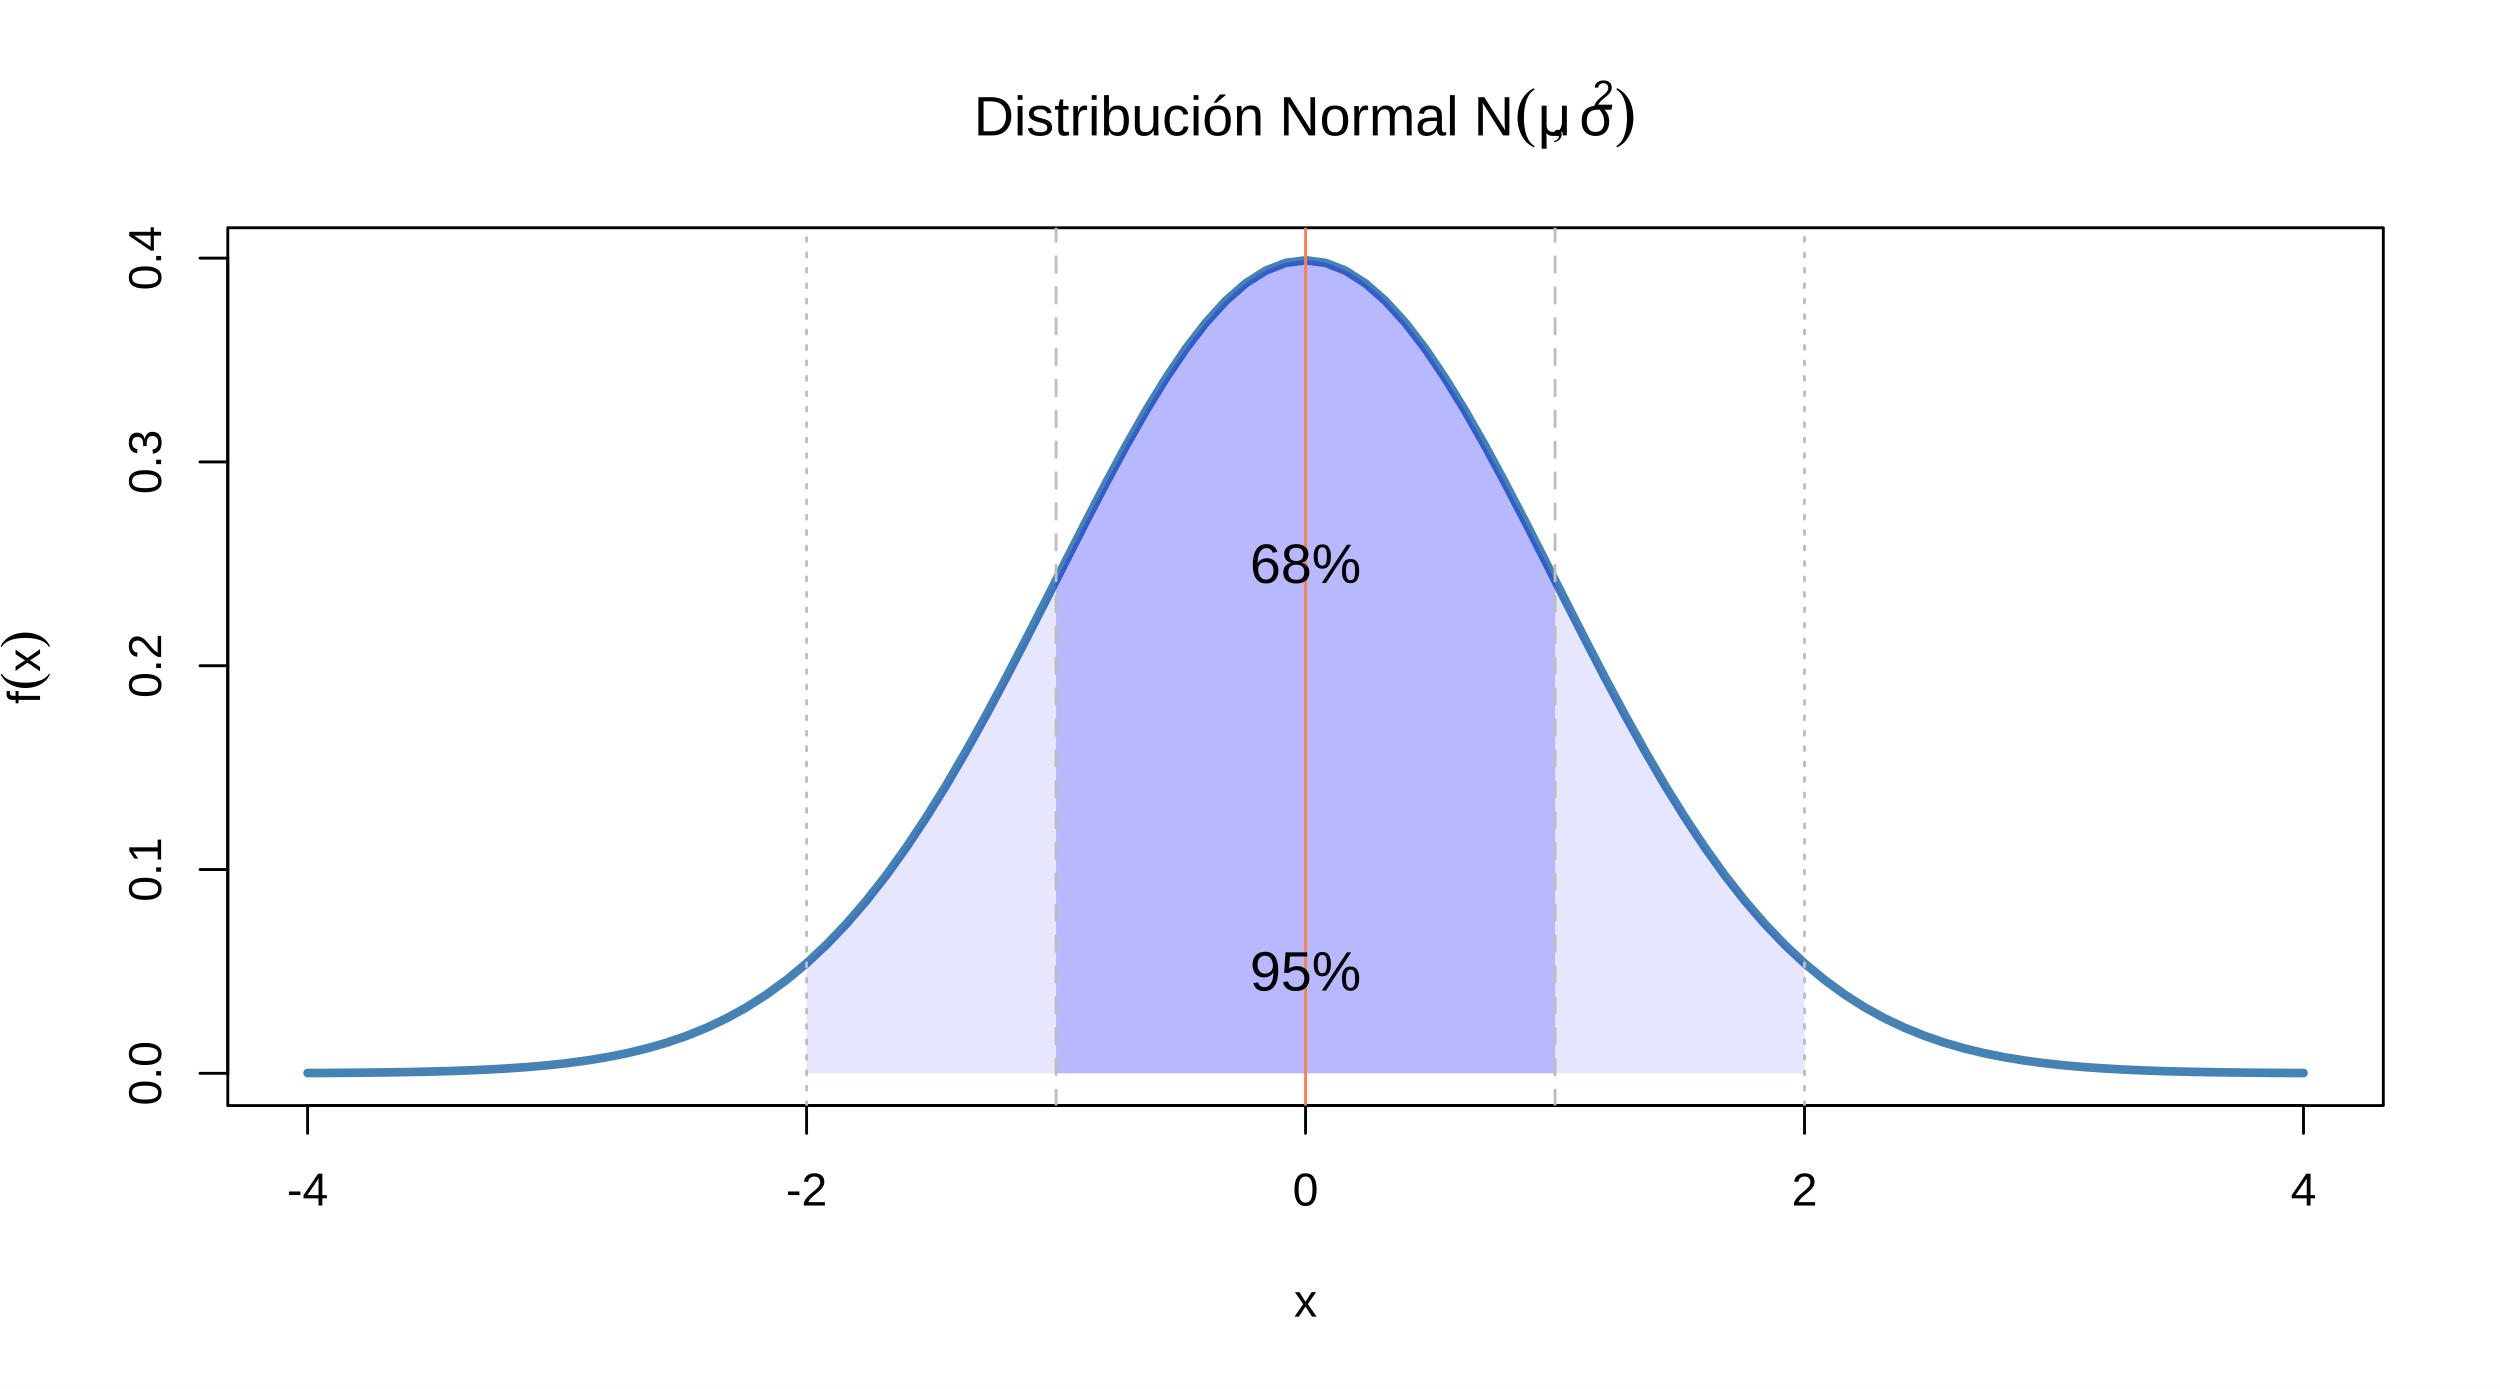
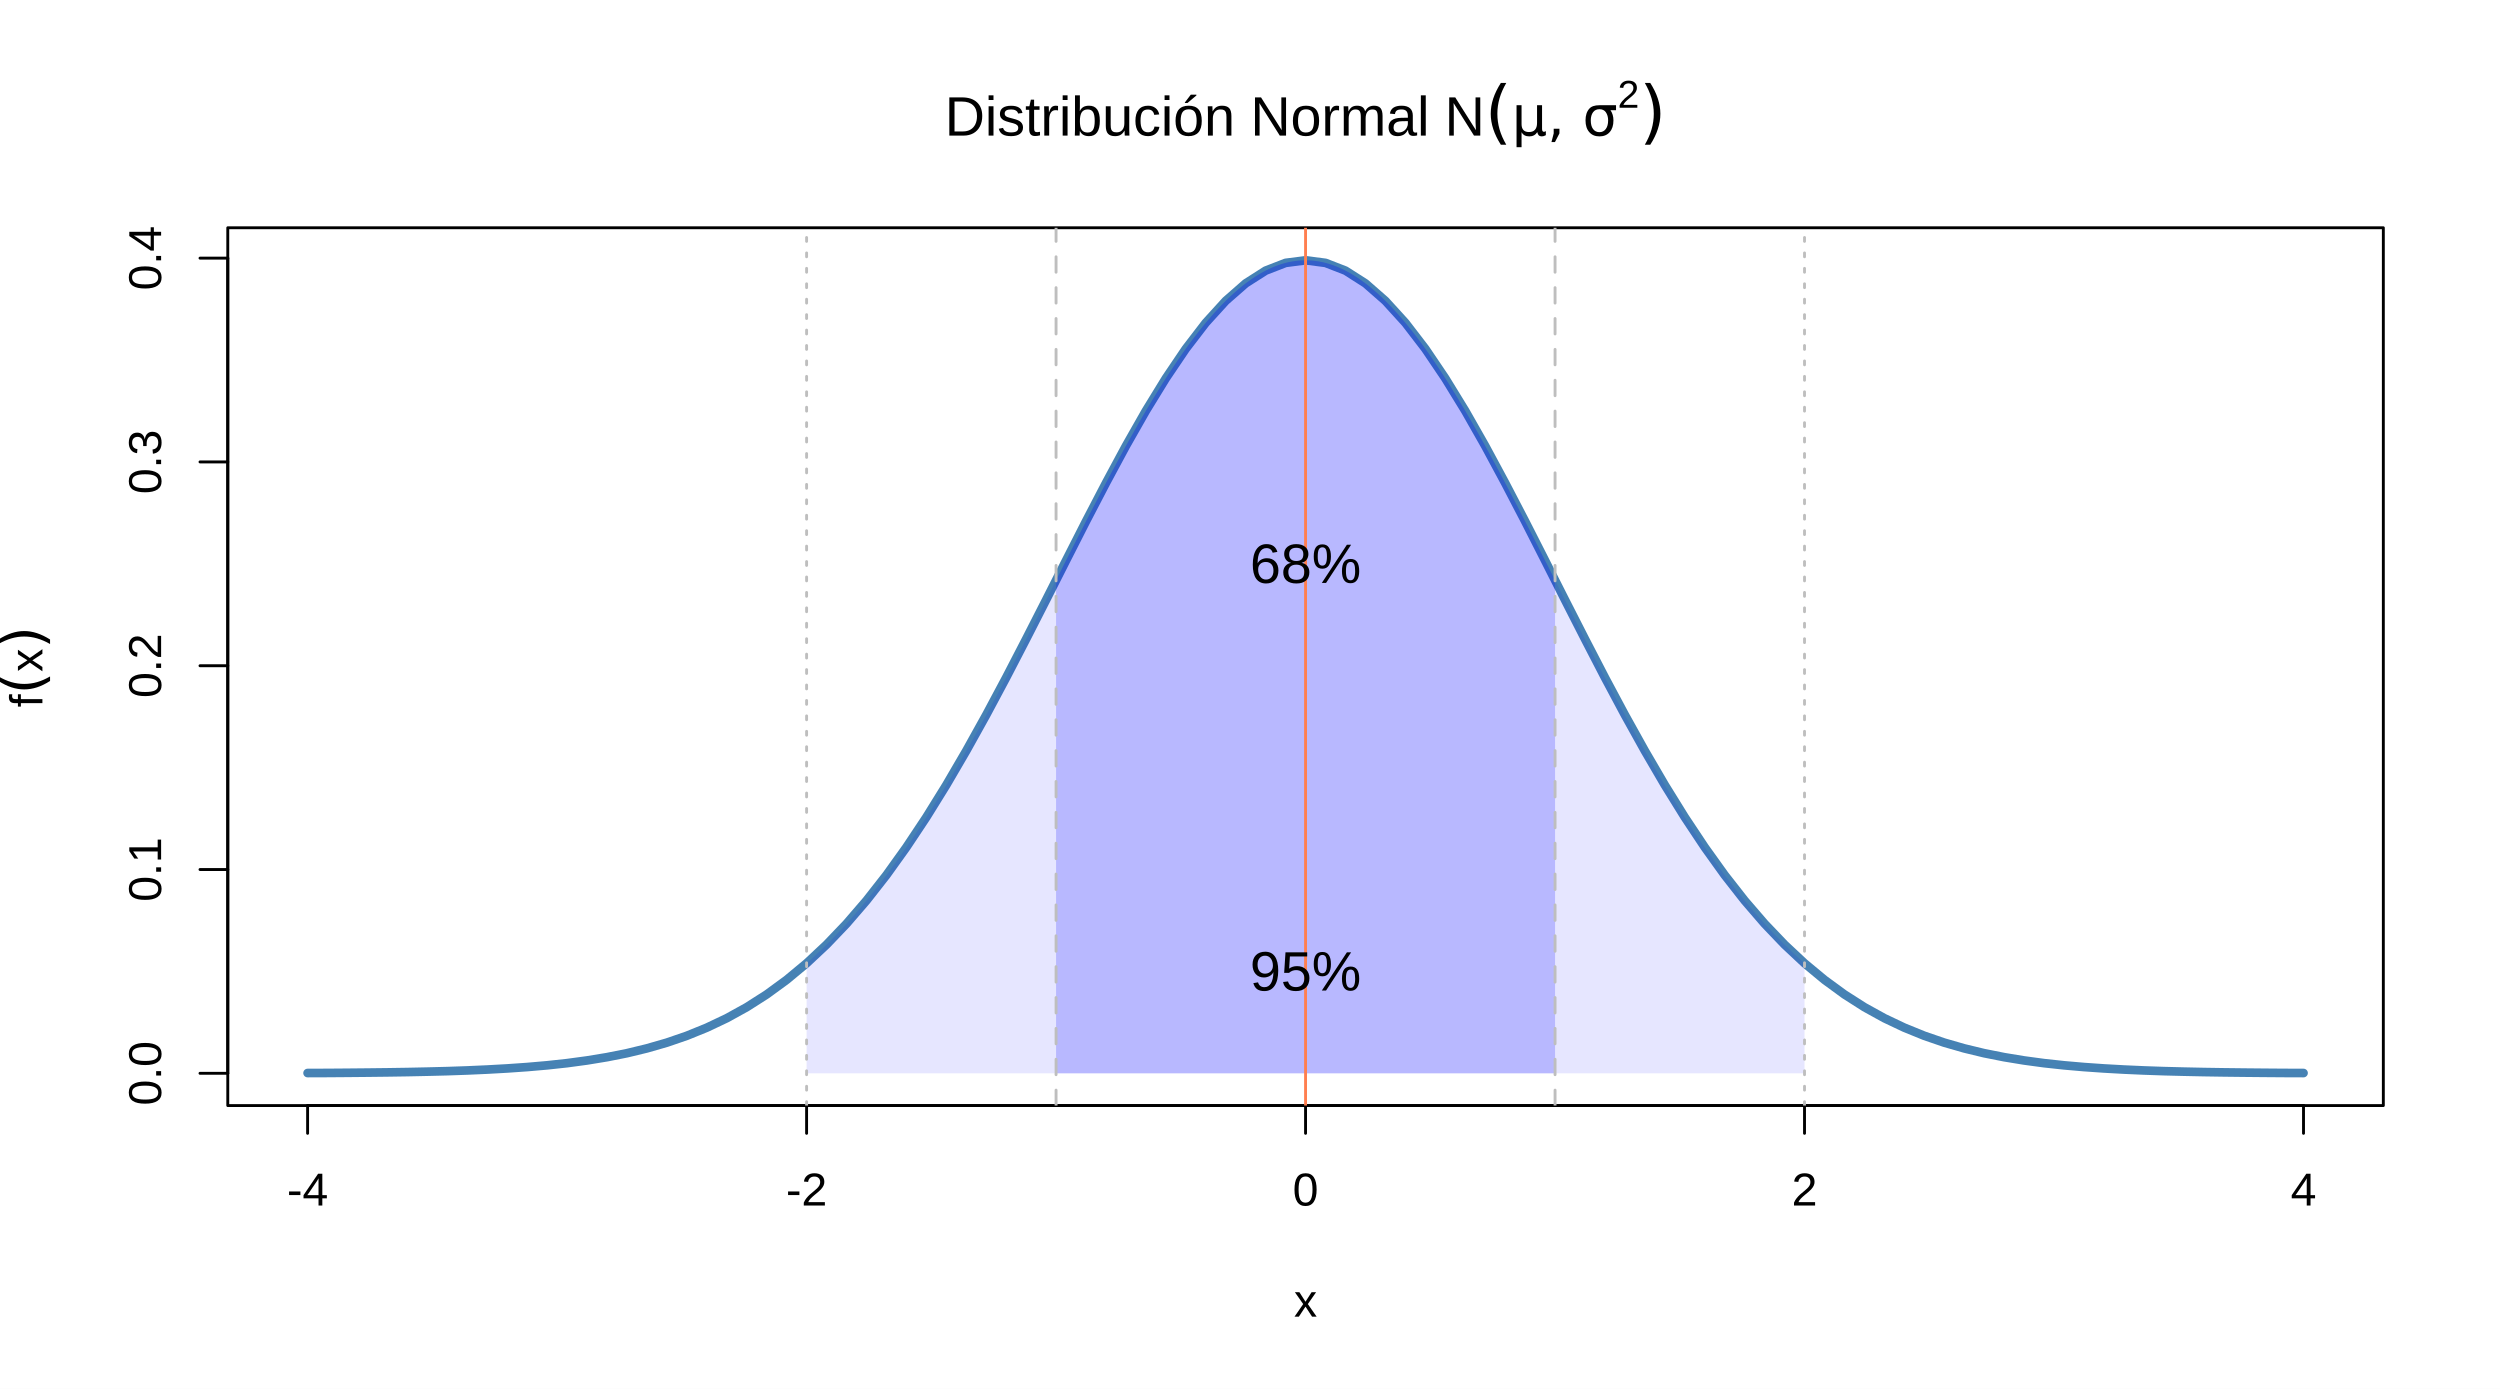
<svg xmlns="http://www.w3.org/2000/svg" width="648.00pt" height="360.00pt" viewBox="0 0 648.00 360.00">
  <g class="svglite">
    <defs>
      <style type="text/css">
    .svglite line, .svglite polyline, .svglite polygon, .svglite path, .svglite rect, .svglite circle {
      fill: none;
      stroke: #000000;
      stroke-linecap: round;
      stroke-linejoin: round;
      stroke-miterlimit: 10.00;
    }
    .svglite text {
      white-space: pre;
    }
    .svglite g.glyphgroup path {
      fill: inherit;
      stroke: none;
    }
  </style>
    </defs>
    <rect width="100%" height="100%" style="stroke: none; fill: #FFFFFF;" />
    <defs>
      <clipPath id="cpMC4wMHw2NDguMDB8MC4wMHwzNjAuMDA=">
        <rect x="0.00" y="0.00" width="648.00" height="360.00" />
      </clipPath>
    </defs>
    <g clip-path="url(#cpMC4wMHw2NDguMDB8MC4wMHwzNjAuMDA=)">
</g>
    <defs>
      <clipPath id="cpNTkuMDR8NjE3Ljc2fDU5LjA0fDI4Ni41Ng==">
        <rect x="59.04" y="59.04" width="558.72" height="227.52" />
      </clipPath>
    </defs>
    <g clip-path="url(#cpNTkuMDR8NjE3Ljc2fDU5LjA0fDI4Ni41Ng==)">
      <polyline points="79.73,278.13 84.91,278.11 90.08,278.07 95.25,278.02 100.43,277.96 105.60,277.88 110.77,277.77 115.95,277.64 121.12,277.46 126.29,277.23 131.47,276.94 136.64,276.58 141.81,276.13 146.99,275.57 152.16,274.87 157.33,274.02 162.51,272.99 167.68,271.74 172.85,270.25 178.03,268.47 183.20,266.37 188.37,263.92 193.55,261.06 198.72,257.76 203.89,253.98 209.07,249.68 214.24,244.84 219.41,239.43 224.59,233.42 229.76,226.82 234.93,219.61 240.11,211.82 245.28,203.48 250.45,194.62 255.63,185.31 260.80,175.63 265.97,165.65 271.15,155.50 276.32,145.28 281.49,135.12 286.67,125.18 291.84,115.58 297.01,106.49 302.19,98.05 307.36,90.40 312.53,83.67 317.71,77.98 322.88,73.45 328.05,70.15 333.23,68.14 338.40,67.47 343.57,68.14 348.75,70.15 353.92,73.45 359.09,77.98 364.27,83.67 369.44,90.40 374.61,98.05 379.79,106.49 384.96,115.58 390.13,125.18 395.31,135.12 400.48,145.28 405.65,155.50 410.83,165.65 416.00,175.63 421.17,185.31 426.35,194.62 431.52,203.48 436.69,211.82 441.87,219.61 447.04,226.82 452.21,233.42 457.39,239.43 462.56,244.84 467.73,249.68 472.91,253.98 478.08,257.76 483.25,261.06 488.43,263.92 493.60,266.37 498.77,268.47 503.95,270.25 509.12,271.74 514.29,272.99 519.47,274.02 524.64,274.87 529.81,275.57 534.99,276.13 540.16,276.58 545.33,276.94 550.51,277.23 555.68,277.46 560.85,277.64 566.03,277.77 571.20,277.88 576.37,277.96 581.55,278.02 586.72,278.07 591.89,278.11 597.07,278.13 " style="stroke-width: 2.25; stroke: #4682B4;" />
    </g>
    <g clip-path="url(#cpMC4wMHw2NDguMDB8MC4wMHwzNjAuMDA=)">
      <line x1="79.73" y1="286.56" x2="597.07" y2="286.56" style="stroke-width: 0.75;" />
      <line x1="79.73" y1="286.56" x2="79.73" y2="293.76" style="stroke-width: 0.75;" />
      <line x1="209.07" y1="286.56" x2="209.07" y2="293.76" style="stroke-width: 0.75;" />
      <line x1="338.40" y1="286.56" x2="338.40" y2="293.76" style="stroke-width: 0.75;" />
      <line x1="467.73" y1="286.56" x2="467.73" y2="293.76" style="stroke-width: 0.75;" />
      <line x1="597.07" y1="286.56" x2="597.07" y2="293.76" style="stroke-width: 0.75;" />
      <text x="79.73" y="312.48" text-anchor="middle" style="font-size: 12.00px; font-family: &quot;Liberation Sans&quot;;" textLength="10.67px" lengthAdjust="spacingAndGlyphs">-4</text>
      <text x="209.07" y="312.48" text-anchor="middle" style="font-size: 12.00px; font-family: &quot;Liberation Sans&quot;;" textLength="10.67px" lengthAdjust="spacingAndGlyphs">-2</text>
      <text x="338.40" y="312.48" text-anchor="middle" style="font-size: 12.00px; font-family: &quot;Liberation Sans&quot;;" textLength="6.67px" lengthAdjust="spacingAndGlyphs">0</text>
      <text x="467.73" y="312.48" text-anchor="middle" style="font-size: 12.00px; font-family: &quot;Liberation Sans&quot;;" textLength="6.67px" lengthAdjust="spacingAndGlyphs">2</text>
      <text x="597.07" y="312.48" text-anchor="middle" style="font-size: 12.00px; font-family: &quot;Liberation Sans&quot;;" textLength="6.67px" lengthAdjust="spacingAndGlyphs">4</text>
      <line x1="59.04" y1="278.20" x2="59.04" y2="66.91" style="stroke-width: 0.75;" />
      <line x1="59.04" y1="278.20" x2="51.84" y2="278.20" style="stroke-width: 0.75;" />
      <line x1="59.04" y1="225.38" x2="51.84" y2="225.38" style="stroke-width: 0.75;" />
      <line x1="59.04" y1="172.56" x2="51.84" y2="172.56" style="stroke-width: 0.75;" />
      <line x1="59.04" y1="119.73" x2="51.84" y2="119.73" style="stroke-width: 0.75;" />
      <line x1="59.04" y1="66.91" x2="51.84" y2="66.91" style="stroke-width: 0.75;" />
      <text transform="translate(41.76,278.20) rotate(-90)" text-anchor="middle" style="font-size: 12.00px; font-family: &quot;Liberation Sans&quot;;" textLength="16.67px" lengthAdjust="spacingAndGlyphs">0.0</text>
      <text transform="translate(41.76,225.38) rotate(-90)" text-anchor="middle" style="font-size: 12.00px; font-family: &quot;Liberation Sans&quot;;" textLength="16.67px" lengthAdjust="spacingAndGlyphs">0.1</text>
      <text transform="translate(41.76,172.56) rotate(-90)" text-anchor="middle" style="font-size: 12.00px; font-family: &quot;Liberation Sans&quot;;" textLength="16.67px" lengthAdjust="spacingAndGlyphs">0.2</text>
      <text transform="translate(41.76,119.73) rotate(-90)" text-anchor="middle" style="font-size: 12.00px; font-family: &quot;Liberation Sans&quot;;" textLength="16.67px" lengthAdjust="spacingAndGlyphs">0.3</text>
      <text transform="translate(41.76,66.91) rotate(-90)" text-anchor="middle" style="font-size: 12.00px; font-family: &quot;Liberation Sans&quot;;" textLength="16.67px" lengthAdjust="spacingAndGlyphs">0.4</text>
      <polygon points="59.04,286.56 617.76,286.56 617.76,59.04 59.04,59.04 " style="stroke-width: 0.75;" />
-       <text x="252.41" y="35.10" style="font-size: 14.40px; font-family: &quot;Liberation Sans&quot;;" textLength="129.58px" lengthAdjust="spacingAndGlyphs">Distribución Normal </text>
-       <text x="381.99" y="35.10" style="font-size: 14.40px; font-family: &quot;Liberation Sans&quot;;" textLength="10.39px" lengthAdjust="spacingAndGlyphs">N</text>
-       <text x="392.39" y="35.10" style="font-size: 18.00px; font-family: &quot;Standard Symbols PS&quot;;" textLength="6.00px" lengthAdjust="spacingAndGlyphs">(</text>
-       <text x="398.38" y="35.10" style="font-size: 14.40px; font-family: &quot;Standard Symbols PS&quot;;" textLength="8.28px" lengthAdjust="spacingAndGlyphs">μ</text>
-       <text x="401.98" y="35.10" style="font-size: 14.40px; font-family: &quot;Standard Symbols PS&quot;;" textLength="3.59px" lengthAdjust="spacingAndGlyphs">,</text>
-       <text x="405.58" y="35.10" style="font-size: 14.40px; font-family: &quot;Standard Symbols PS&quot;;" textLength="3.59px" lengthAdjust="spacingAndGlyphs"> </text>
-       <text x="409.18" y="35.10" style="font-size: 14.40px; font-family: &quot;Standard Symbols PS&quot;;" textLength="8.67px" lengthAdjust="spacingAndGlyphs">σ</text>
-       <text x="412.78" y="27.88" style="font-size: 10.08px; font-family: &quot;Liberation Sans&quot;;" textLength="5.61px" lengthAdjust="spacingAndGlyphs">2</text>
-       <text x="418.39" y="35.10" style="font-size: 18.00px; font-family: &quot;Standard Symbols PS&quot;;" textLength="6.00px" lengthAdjust="spacingAndGlyphs">)</text>
+       <text x="244.88" y="35.15" style="font-size: 14.40px; font-family: &quot;Liberation Sans&quot;;" textLength="129.58px" lengthAdjust="spacingAndGlyphs">Distribución Normal </text>
+       <text x="374.45" y="35.15" style="font-size: 14.40px; font-family: &quot;Liberation Sans&quot;;" textLength="10.39px" lengthAdjust="spacingAndGlyphs">N</text>
+       <text x="384.85" y="35.15" style="font-size: 18.00px; font-family: &quot;DejaVu Sans&quot;;" textLength="7.02px" lengthAdjust="spacingAndGlyphs">(</text>
+       <text x="391.87" y="35.15" style="font-size: 14.40px; font-family: &quot;DejaVu Sans&quot;;" textLength="9.16px" lengthAdjust="spacingAndGlyphs">μ</text>
+       <text x="401.03" y="35.15" style="font-size: 14.40px; font-family: &quot;DejaVu Sans&quot;;" textLength="4.58px" lengthAdjust="spacingAndGlyphs">,</text>
+       <text x="405.60" y="35.15" style="font-size: 14.40px; font-family: &quot;DejaVu Sans&quot;;" textLength="4.58px" lengthAdjust="spacingAndGlyphs"> </text>
+       <text x="410.17" y="35.15" style="font-size: 14.40px; font-family: &quot;DejaVu Sans&quot;;" textLength="9.12px" lengthAdjust="spacingAndGlyphs">σ</text>
+       <text x="419.30" y="27.93" style="font-size: 10.08px; font-family: &quot;Liberation Sans&quot;;" textLength="5.61px" lengthAdjust="spacingAndGlyphs">2</text>
+       <text x="424.90" y="35.15" style="font-size: 18.00px; font-family: &quot;DejaVu Sans&quot;;" textLength="7.02px" lengthAdjust="spacingAndGlyphs">)</text>
      <text x="338.40" y="341.28" text-anchor="middle" style="font-size: 12.00px; font-family: &quot;Liberation Sans&quot;;" textLength="6.00px" lengthAdjust="spacingAndGlyphs">x</text>
-       <text transform="translate(10.38,182.47) rotate(-90)" style="font-size: 12.00px; font-family: &quot;Liberation Sans&quot;;" textLength="3.33px" lengthAdjust="spacingAndGlyphs">f</text>
-       <text transform="translate(10.38,179.13) rotate(-90)" style="font-size: 15.00px; font-family: &quot;Standard Symbols PS&quot;;" textLength="5.00px" lengthAdjust="spacingAndGlyphs">(</text>
-       <text transform="translate(10.38,174.14) rotate(-90)" style="font-size: 12.00px; font-family: &quot;Liberation Sans&quot;;" textLength="6.00px" lengthAdjust="spacingAndGlyphs">x</text>
-       <text transform="translate(10.38,168.13) rotate(-90)" style="font-size: 15.00px; font-family: &quot;Standard Symbols PS&quot;;" textLength="5.00px" lengthAdjust="spacingAndGlyphs">)</text>
+       <text transform="translate(10.99,183.32) rotate(-90)" style="font-size: 12.00px; font-family: &quot;Liberation Sans&quot;;" textLength="3.33px" lengthAdjust="spacingAndGlyphs">f</text>
+       <text transform="translate(10.99,179.99) rotate(-90)" style="font-size: 15.00px; font-family: &quot;DejaVu Sans&quot;;" textLength="5.86px" lengthAdjust="spacingAndGlyphs">(</text>
+       <text transform="translate(10.99,174.14) rotate(-90)" style="font-size: 12.00px; font-family: &quot;Liberation Sans&quot;;" textLength="6.00px" lengthAdjust="spacingAndGlyphs">x</text>
+       <text transform="translate(10.99,168.13) rotate(-90)" style="font-size: 15.00px; font-family: &quot;DejaVu Sans&quot;;" textLength="5.86px" lengthAdjust="spacingAndGlyphs">)</text>
    </g>
    <g clip-path="url(#cpNTkuMDR8NjE3Ljc2fDU5LjA0fDI4Ni41Ng==)">
      <polygon points="273.73,150.39 274.38,149.11 275.03,147.83 275.67,146.55 276.32,145.28 276.97,144.00 277.61,142.73 278.26,141.45 278.91,140.18 279.55,138.91 280.20,137.65 280.85,136.38 281.49,135.12 282.14,133.87 282.79,132.61 283.43,131.36 284.08,130.12 284.73,128.87 285.37,127.64 286.02,126.40 286.67,125.18 287.31,123.96 287.96,122.74 288.61,121.53 289.25,120.33 289.90,119.13 290.55,117.94 291.19,116.76 291.84,115.58 292.49,114.42 293.13,113.26 293.78,112.11 294.43,110.97 295.07,109.83 295.72,108.71 296.37,107.60 297.01,106.49 297.66,105.40 298.31,104.32 298.95,103.24 299.60,102.18 300.25,101.13 300.89,100.09 301.54,99.06 302.19,98.05 302.83,97.05 303.48,96.06 304.13,95.08 304.77,94.12 305.42,93.17 306.07,92.23 306.71,91.31 307.36,90.40 308.01,89.50 308.65,88.62 309.30,87.76 309.95,86.91 310.59,86.08 311.24,85.26 311.89,84.46 312.53,83.67 313.18,82.90 313.83,82.15 314.47,81.41 315.12,80.69 315.77,79.99 316.41,79.30 317.06,78.63 317.71,77.98 318.35,77.35 319.00,76.74 319.65,76.14 320.29,75.57 320.94,75.01 321.59,74.47 322.23,73.95 322.88,73.45 323.53,72.97 324.17,72.51 324.82,72.06 325.47,71.64 326.11,71.24 326.76,70.85 327.41,70.49 328.05,70.15 328.70,69.82 329.35,69.52 329.99,69.24 330.64,68.98 331.29,68.74 331.93,68.52 332.58,68.32 333.23,68.14 333.87,67.98 334.52,67.85 335.17,67.73 335.81,67.64 336.46,67.56 337.11,67.51 337.75,67.48 338.40,67.47 339.05,67.48 339.69,67.51 340.34,67.56 340.99,67.64 341.63,67.73 342.28,67.85 342.93,67.98 343.57,68.14 344.22,68.32 344.87,68.52 345.51,68.74 346.16,68.98 346.81,69.24 347.45,69.52 348.10,69.82 348.75,70.15 349.39,70.49 350.04,70.85 350.69,71.24 351.33,71.64 351.98,72.06 352.63,72.51 353.27,72.97 353.92,73.45 354.57,73.95 355.21,74.47 355.86,75.01 356.51,75.57 357.15,76.14 357.80,76.74 358.45,77.35 359.09,77.98 359.74,78.63 360.39,79.30 361.03,79.99 361.68,80.69 362.33,81.41 362.97,82.15 363.62,82.90 364.27,83.67 364.91,84.46 365.56,85.26 366.21,86.08 366.85,86.91 367.50,87.76 368.15,88.62 368.79,89.50 369.44,90.40 370.09,91.31 370.73,92.23 371.38,93.17 372.03,94.12 372.67,95.08 373.32,96.06 373.97,97.05 374.61,98.05 375.26,99.06 375.91,100.09 376.55,101.13 377.20,102.18 377.85,103.24 378.49,104.32 379.14,105.40 379.79,106.49 380.43,107.60 381.08,108.71 381.73,109.83 382.37,110.97 383.02,112.11 383.67,113.26 384.31,114.42 384.96,115.58 385.61,116.76 386.25,117.94 386.90,119.13 387.55,120.33 388.19,121.53 388.84,122.74 389.49,123.96 390.13,125.18 390.78,126.40 391.43,127.64 392.07,128.87 392.72,130.12 393.37,131.36 394.01,132.61 394.66,133.87 395.31,135.12 395.95,136.38 396.60,137.65 397.25,138.91 397.89,140.18 398.54,141.45 399.19,142.73 399.83,144.00 400.48,145.28 401.13,146.55 401.77,147.83 402.42,149.11 403.07,150.39 403.07,278.20 402.42,278.20 401.77,278.20 401.13,278.20 400.48,278.20 399.83,278.20 399.19,278.20 398.54,278.20 397.89,278.20 397.25,278.20 396.60,278.20 395.95,278.20 395.31,278.20 394.66,278.20 394.01,278.20 393.37,278.20 392.72,278.20 392.07,278.20 391.43,278.20 390.78,278.20 390.13,278.20 389.49,278.20 388.84,278.20 388.19,278.20 387.55,278.20 386.90,278.20 386.25,278.20 385.61,278.20 384.96,278.20 384.31,278.20 383.67,278.20 383.02,278.20 382.37,278.20 381.73,278.20 381.08,278.20 380.43,278.20 379.79,278.20 379.14,278.20 378.49,278.20 377.85,278.20 377.20,278.20 376.55,278.20 375.91,278.20 375.26,278.20 374.61,278.20 373.97,278.20 373.32,278.20 372.67,278.20 372.03,278.20 371.38,278.20 370.73,278.20 370.09,278.20 369.44,278.20 368.79,278.20 368.15,278.20 367.50,278.20 366.85,278.20 366.21,278.20 365.56,278.20 364.91,278.20 364.27,278.20 363.62,278.20 362.97,278.20 362.33,278.20 361.68,278.20 361.03,278.20 360.39,278.20 359.74,278.20 359.09,278.20 358.45,278.20 357.80,278.20 357.15,278.20 356.51,278.20 355.86,278.20 355.21,278.20 354.57,278.20 353.92,278.20 353.27,278.20 352.63,278.20 351.98,278.20 351.33,278.20 350.69,278.20 350.04,278.20 349.39,278.20 348.75,278.20 348.10,278.20 347.45,278.20 346.81,278.20 346.16,278.20 345.51,278.20 344.87,278.20 344.22,278.20 343.57,278.20 342.93,278.20 342.28,278.20 341.63,278.20 340.99,278.20 340.34,278.20 339.69,278.20 339.05,278.20 338.40,278.20 337.75,278.20 337.11,278.20 336.46,278.20 335.81,278.20 335.17,278.20 334.52,278.20 333.87,278.20 333.23,278.20 332.58,278.20 331.93,278.20 331.29,278.20 330.64,278.20 329.99,278.20 329.35,278.20 328.70,278.20 328.05,278.20 327.41,278.20 326.76,278.20 326.11,278.20 325.47,278.20 324.82,278.20 324.17,278.20 323.53,278.20 322.88,278.20 322.23,278.20 321.59,278.20 320.94,278.20 320.29,278.20 319.65,278.20 319.00,278.20 318.35,278.20 317.71,278.20 317.06,278.20 316.41,278.20 315.77,278.20 315.12,278.20 314.47,278.20 313.83,278.20 313.18,278.20 312.53,278.20 311.89,278.20 311.24,278.20 310.59,278.20 309.95,278.20 309.30,278.20 308.65,278.20 308.01,278.20 307.36,278.20 306.71,278.20 306.07,278.20 305.42,278.20 304.77,278.20 304.13,278.20 303.48,278.20 302.83,278.20 302.19,278.20 301.54,278.20 300.89,278.20 300.25,278.20 299.60,278.20 298.95,278.20 298.31,278.20 297.66,278.20 297.01,278.20 296.37,278.20 295.72,278.20 295.07,278.20 294.43,278.20 293.78,278.20 293.13,278.20 292.49,278.20 291.84,278.20 291.19,278.20 290.55,278.20 289.90,278.20 289.25,278.20 288.61,278.20 287.96,278.20 287.31,278.20 286.67,278.20 286.02,278.20 285.37,278.20 284.73,278.20 284.08,278.20 283.43,278.20 282.79,278.20 282.14,278.20 281.49,278.20 280.85,278.20 280.20,278.20 279.55,278.20 278.91,278.20 278.26,278.20 277.61,278.20 276.97,278.20 276.32,278.20 275.67,278.20 275.03,278.20 274.38,278.20 273.73,278.20 " style="stroke-width: 0.75; stroke: none; fill: #0000FF; fill-opacity: 0.20;" />
      <polygon points="209.07,249.68 209.71,249.11 210.36,248.53 211.01,247.93 211.65,247.33 212.30,246.72 212.95,246.11 213.59,245.48 214.24,244.84 214.89,244.20 215.53,243.54 216.18,242.88 216.83,242.21 217.47,241.53 218.12,240.84 218.77,240.14 219.41,239.43 220.06,238.71 220.71,237.98 221.35,237.25 222.00,236.50 222.65,235.74 223.29,234.98 223.94,234.21 224.59,233.42 225.23,232.63 225.88,231.83 226.53,231.01 227.17,230.19 227.82,229.36 228.47,228.52 229.11,227.67 229.76,226.82 230.41,225.95 231.05,225.07 231.70,224.18 232.35,223.29 232.99,222.38 233.64,221.47 234.29,220.54 234.93,219.61 235.58,218.67 236.23,217.72 236.87,216.76 237.52,215.79 238.17,214.81 238.81,213.82 239.46,212.83 240.11,211.82 240.75,210.81 241.40,209.79 242.05,208.76 242.69,207.72 243.34,206.67 243.99,205.62 244.63,204.55 245.28,203.48 245.93,202.40 246.57,201.31 247.22,200.22 247.87,199.11 248.51,198.00 249.16,196.88 249.81,195.76 250.45,194.62 251.10,193.48 251.75,192.34 252.39,191.18 253.04,190.02 253.69,188.85 254.33,187.68 254.98,186.50 255.63,185.31 256.27,184.12 256.92,182.92 257.57,181.72 258.21,180.51 258.86,179.30 259.51,178.08 260.15,176.86 260.80,175.63 261.45,174.39 262.09,173.16 262.74,171.91 263.39,170.67 264.03,169.42 264.68,168.17 265.33,166.91 265.97,165.65 266.62,164.39 267.27,163.13 267.91,161.86 268.56,160.59 269.21,159.32 269.85,158.05 270.50,156.77 271.15,155.50 271.79,154.22 272.44,152.94 273.09,151.66 273.73,150.39 274.38,149.11 275.03,147.83 275.67,146.55 276.32,145.28 276.97,144.00 277.61,142.73 278.26,141.45 278.91,140.18 279.55,138.91 280.20,137.65 280.85,136.38 281.49,135.12 282.14,133.87 282.79,132.61 283.43,131.36 284.08,130.12 284.73,128.87 285.37,127.64 286.02,126.40 286.67,125.18 287.31,123.96 287.96,122.74 288.61,121.53 289.25,120.33 289.90,119.13 290.55,117.94 291.19,116.76 291.84,115.58 292.49,114.42 293.13,113.26 293.78,112.11 294.43,110.97 295.07,109.83 295.72,108.71 296.37,107.60 297.01,106.49 297.66,105.40 298.31,104.32 298.95,103.24 299.60,102.18 300.25,101.13 300.89,100.09 301.54,99.06 302.19,98.05 302.83,97.05 303.48,96.06 304.13,95.08 304.77,94.12 305.42,93.17 306.07,92.23 306.71,91.31 307.36,90.40 308.01,89.50 308.65,88.62 309.30,87.76 309.95,86.91 310.59,86.08 311.24,85.26 311.89,84.46 312.53,83.67 313.18,82.90 313.83,82.15 314.47,81.41 315.12,80.69 315.77,79.99 316.41,79.30 317.06,78.63 317.71,77.98 318.35,77.35 319.00,76.74 319.65,76.14 320.29,75.57 320.94,75.01 321.59,74.47 322.23,73.95 322.88,73.45 323.53,72.97 324.17,72.51 324.82,72.06 325.47,71.64 326.11,71.24 326.76,70.85 327.41,70.49 328.05,70.15 328.70,69.82 329.35,69.52 329.99,69.24 330.64,68.98 331.29,68.74 331.93,68.52 332.58,68.32 333.23,68.14 333.87,67.98 334.52,67.85 335.17,67.73 335.81,67.64 336.46,67.56 337.11,67.51 337.75,67.48 338.40,67.47 339.05,67.48 339.69,67.51 340.34,67.56 340.99,67.64 341.63,67.73 342.28,67.85 342.93,67.98 343.57,68.14 344.22,68.32 344.87,68.52 345.51,68.74 346.16,68.98 346.81,69.24 347.45,69.52 348.10,69.82 348.75,70.15 349.39,70.49 350.04,70.85 350.69,71.24 351.33,71.64 351.98,72.06 352.63,72.51 353.27,72.97 353.92,73.45 354.57,73.95 355.21,74.47 355.86,75.01 356.51,75.57 357.15,76.14 357.80,76.74 358.45,77.35 359.09,77.98 359.74,78.63 360.39,79.30 361.03,79.99 361.68,80.69 362.33,81.41 362.97,82.15 363.62,82.90 364.27,83.67 364.91,84.46 365.56,85.26 366.21,86.08 366.85,86.91 367.50,87.76 368.15,88.62 368.79,89.50 369.44,90.40 370.09,91.31 370.73,92.23 371.38,93.17 372.03,94.12 372.67,95.08 373.32,96.06 373.97,97.05 374.61,98.05 375.26,99.06 375.91,100.09 376.55,101.13 377.20,102.18 377.85,103.24 378.49,104.32 379.14,105.40 379.79,106.49 380.43,107.60 381.08,108.71 381.73,109.83 382.37,110.97 383.02,112.11 383.67,113.26 384.31,114.42 384.96,115.58 385.61,116.76 386.25,117.94 386.90,119.13 387.55,120.33 388.19,121.53 388.84,122.74 389.49,123.96 390.13,125.18 390.78,126.40 391.43,127.64 392.07,128.87 392.72,130.12 393.37,131.36 394.01,132.61 394.66,133.87 395.31,135.12 395.95,136.38 396.60,137.65 397.25,138.91 397.89,140.18 398.54,141.45 399.19,142.73 399.83,144.00 400.48,145.28 401.13,146.55 401.77,147.83 402.42,149.11 403.07,150.39 403.71,151.66 404.36,152.94 405.01,154.22 405.65,155.50 406.30,156.77 406.95,158.05 407.59,159.32 408.24,160.59 408.89,161.86 409.53,163.13 410.18,164.39 410.83,165.65 411.47,166.91 412.12,168.17 412.77,169.42 413.41,170.67 414.06,171.91 414.71,173.16 415.35,174.39 416.00,175.63 416.65,176.86 417.29,178.08 417.94,179.30 418.59,180.51 419.23,181.72 419.88,182.92 420.53,184.12 421.17,185.31 421.82,186.50 422.47,187.68 423.11,188.85 423.76,190.02 424.41,191.18 425.05,192.34 425.70,193.48 426.35,194.62 426.99,195.76 427.64,196.88 428.29,198.00 428.93,199.11 429.58,200.22 430.23,201.31 430.87,202.40 431.52,203.48 432.17,204.55 432.81,205.62 433.46,206.67 434.11,207.72 434.75,208.76 435.40,209.79 436.05,210.81 436.69,211.82 437.34,212.83 437.99,213.82 438.63,214.81 439.28,215.79 439.93,216.76 440.57,217.72 441.22,218.67 441.87,219.61 442.51,220.54 443.16,221.47 443.81,222.38 444.45,223.29 445.10,224.18 445.75,225.07 446.39,225.95 447.04,226.82 447.69,227.67 448.33,228.52 448.98,229.36 449.63,230.19 450.27,231.01 450.92,231.83 451.57,232.63 452.21,233.42 452.86,234.21 453.51,234.98 454.15,235.74 454.80,236.50 455.45,237.25 456.09,237.98 456.74,238.71 457.39,239.43 458.03,240.14 458.68,240.84 459.33,241.53 459.97,242.21 460.62,242.88 461.27,243.54 461.91,244.20 462.56,244.84 463.21,245.48 463.85,246.11 464.50,246.72 465.15,247.33 465.79,247.93 466.44,248.53 467.09,249.11 467.73,249.68 467.73,278.20 467.09,278.20 466.44,278.20 465.79,278.20 465.15,278.20 464.50,278.20 463.85,278.20 463.21,278.20 462.56,278.20 461.91,278.20 461.27,278.20 460.62,278.20 459.97,278.20 459.33,278.20 458.68,278.20 458.03,278.20 457.39,278.20 456.74,278.20 456.09,278.20 455.45,278.20 454.80,278.20 454.15,278.20 453.51,278.20 452.86,278.20 452.21,278.20 451.57,278.20 450.92,278.20 450.27,278.20 449.63,278.20 448.98,278.20 448.33,278.20 447.69,278.20 447.04,278.20 446.39,278.20 445.75,278.20 445.10,278.20 444.45,278.20 443.81,278.20 443.16,278.20 442.51,278.20 441.87,278.20 441.22,278.20 440.57,278.20 439.93,278.20 439.28,278.20 438.63,278.20 437.99,278.20 437.34,278.20 436.69,278.20 436.05,278.20 435.40,278.20 434.75,278.20 434.11,278.20 433.46,278.20 432.81,278.20 432.17,278.20 431.52,278.20 430.87,278.20 430.23,278.20 429.58,278.20 428.93,278.20 428.29,278.20 427.64,278.20 426.99,278.20 426.35,278.20 425.70,278.20 425.05,278.20 424.41,278.20 423.76,278.20 423.11,278.20 422.47,278.20 421.82,278.20 421.17,278.20 420.53,278.20 419.88,278.20 419.23,278.20 418.59,278.20 417.94,278.20 417.29,278.20 416.65,278.20 416.00,278.20 415.35,278.20 414.71,278.20 414.06,278.20 413.41,278.20 412.77,278.20 412.12,278.20 411.47,278.20 410.83,278.20 410.18,278.20 409.53,278.20 408.89,278.20 408.24,278.20 407.59,278.20 406.95,278.20 406.30,278.20 405.65,278.20 405.01,278.20 404.36,278.20 403.71,278.20 403.07,278.20 402.42,278.20 401.77,278.20 401.13,278.20 400.48,278.20 399.83,278.20 399.19,278.20 398.54,278.20 397.89,278.20 397.25,278.20 396.60,278.20 395.95,278.20 395.31,278.20 394.66,278.20 394.01,278.20 393.37,278.20 392.72,278.20 392.07,278.20 391.43,278.20 390.78,278.20 390.13,278.20 389.49,278.20 388.84,278.20 388.19,278.20 387.55,278.20 386.90,278.20 386.25,278.20 385.61,278.20 384.96,278.20 384.31,278.20 383.67,278.20 383.02,278.20 382.37,278.20 381.73,278.20 381.08,278.20 380.43,278.20 379.79,278.20 379.14,278.20 378.49,278.20 377.85,278.20 377.20,278.20 376.55,278.20 375.91,278.20 375.26,278.20 374.61,278.20 373.97,278.20 373.32,278.20 372.67,278.20 372.03,278.20 371.38,278.20 370.73,278.20 370.09,278.20 369.44,278.20 368.79,278.20 368.15,278.20 367.50,278.20 366.85,278.20 366.21,278.20 365.56,278.20 364.91,278.20 364.27,278.20 363.62,278.20 362.97,278.20 362.33,278.20 361.68,278.20 361.03,278.20 360.39,278.20 359.74,278.20 359.09,278.20 358.45,278.20 357.80,278.20 357.15,278.20 356.51,278.20 355.86,278.20 355.21,278.20 354.57,278.20 353.92,278.20 353.27,278.20 352.63,278.20 351.98,278.20 351.33,278.20 350.69,278.20 350.04,278.20 349.39,278.20 348.75,278.20 348.10,278.20 347.45,278.20 346.81,278.20 346.16,278.20 345.51,278.20 344.87,278.20 344.22,278.20 343.57,278.20 342.93,278.20 342.28,278.20 341.63,278.20 340.99,278.20 340.34,278.20 339.69,278.20 339.05,278.20 338.40,278.20 337.75,278.20 337.11,278.20 336.46,278.20 335.81,278.20 335.17,278.20 334.52,278.20 333.87,278.20 333.23,278.20 332.58,278.20 331.93,278.20 331.29,278.20 330.64,278.20 329.99,278.20 329.35,278.20 328.70,278.20 328.05,278.20 327.41,278.20 326.76,278.20 326.11,278.20 325.47,278.20 324.82,278.20 324.17,278.20 323.53,278.20 322.88,278.20 322.23,278.20 321.59,278.20 320.94,278.20 320.29,278.20 319.65,278.20 319.00,278.20 318.35,278.20 317.71,278.20 317.06,278.20 316.41,278.20 315.77,278.20 315.12,278.20 314.47,278.20 313.83,278.20 313.18,278.20 312.53,278.20 311.89,278.20 311.24,278.20 310.59,278.20 309.95,278.20 309.30,278.20 308.65,278.20 308.01,278.20 307.36,278.20 306.71,278.20 306.07,278.20 305.42,278.20 304.77,278.20 304.13,278.20 303.48,278.20 302.83,278.20 302.19,278.20 301.54,278.20 300.89,278.20 300.25,278.20 299.60,278.20 298.95,278.20 298.31,278.20 297.66,278.20 297.01,278.20 296.37,278.20 295.72,278.20 295.07,278.20 294.43,278.20 293.78,278.20 293.13,278.20 292.49,278.20 291.84,278.20 291.19,278.20 290.55,278.20 289.90,278.20 289.25,278.20 288.61,278.20 287.96,278.20 287.31,278.20 286.67,278.20 286.02,278.20 285.37,278.20 284.73,278.20 284.08,278.20 283.43,278.20 282.79,278.20 282.14,278.20 281.49,278.20 280.85,278.20 280.20,278.20 279.55,278.20 278.91,278.20 278.26,278.20 277.61,278.20 276.97,278.20 276.32,278.20 275.67,278.20 275.03,278.20 274.38,278.20 273.73,278.20 273.09,278.20 272.44,278.20 271.79,278.20 271.15,278.20 270.50,278.20 269.85,278.20 269.21,278.20 268.56,278.20 267.91,278.20 267.27,278.20 266.62,278.20 265.97,278.20 265.33,278.20 264.68,278.20 264.03,278.20 263.39,278.20 262.74,278.20 262.09,278.20 261.45,278.20 260.80,278.20 260.15,278.20 259.51,278.20 258.86,278.20 258.21,278.20 257.57,278.20 256.92,278.20 256.27,278.20 255.63,278.20 254.98,278.20 254.33,278.20 253.69,278.20 253.04,278.20 252.39,278.20 251.75,278.20 251.10,278.20 250.45,278.20 249.81,278.20 249.16,278.20 248.51,278.20 247.87,278.20 247.22,278.20 246.57,278.20 245.93,278.20 245.28,278.20 244.63,278.20 243.99,278.20 243.34,278.20 242.69,278.20 242.05,278.20 241.40,278.20 240.75,278.20 240.11,278.20 239.46,278.20 238.81,278.20 238.17,278.20 237.52,278.20 236.87,278.20 236.23,278.20 235.58,278.20 234.93,278.20 234.29,278.20 233.64,278.20 232.99,278.20 232.35,278.20 231.70,278.20 231.05,278.20 230.41,278.20 229.76,278.20 229.11,278.20 228.47,278.20 227.82,278.20 227.17,278.20 226.53,278.20 225.88,278.20 225.23,278.20 224.59,278.20 223.94,278.20 223.29,278.20 222.65,278.20 222.00,278.20 221.35,278.20 220.71,278.20 220.06,278.20 219.41,278.20 218.77,278.20 218.12,278.20 217.47,278.20 216.83,278.20 216.18,278.20 215.53,278.20 214.89,278.20 214.24,278.20 213.59,278.20 212.95,278.20 212.30,278.20 211.65,278.20 211.01,278.20 210.36,278.20 209.71,278.20 209.07,278.20 " style="stroke-width: 0.75; stroke: none; fill: #0000FF; fill-opacity: 0.10;" />
      <line x1="209.07" y1="286.56" x2="209.07" y2="59.04" style="stroke-width: 0.75; stroke: #BEBEBE; stroke-dasharray: 1.00,3.00;" />
      <line x1="273.73" y1="286.56" x2="273.73" y2="59.04" style="stroke-width: 0.75; stroke: #BEBEBE; stroke-dasharray: 4.00,4.00;" />
      <line x1="338.40" y1="286.56" x2="338.40" y2="59.04" style="stroke-width: 0.75; stroke: #FF7F50;" />
      <line x1="403.07" y1="286.56" x2="403.07" y2="59.04" style="stroke-width: 0.75; stroke: #BEBEBE; stroke-dasharray: 4.00,4.00;" />
      <line x1="467.73" y1="286.56" x2="467.73" y2="59.04" style="stroke-width: 0.75; stroke: #BEBEBE; stroke-dasharray: 1.00,3.00;" />
      <text x="338.40" y="151.10" text-anchor="middle" style="font-size: 14.40px; font-family: &quot;Liberation Sans&quot;;" textLength="28.80px" lengthAdjust="spacingAndGlyphs">68%</text>
      <text x="338.40" y="256.75" text-anchor="middle" style="font-size: 14.40px; font-family: &quot;Liberation Sans&quot;;" textLength="28.80px" lengthAdjust="spacingAndGlyphs">95%</text>
    </g>
  </g>
</svg>
